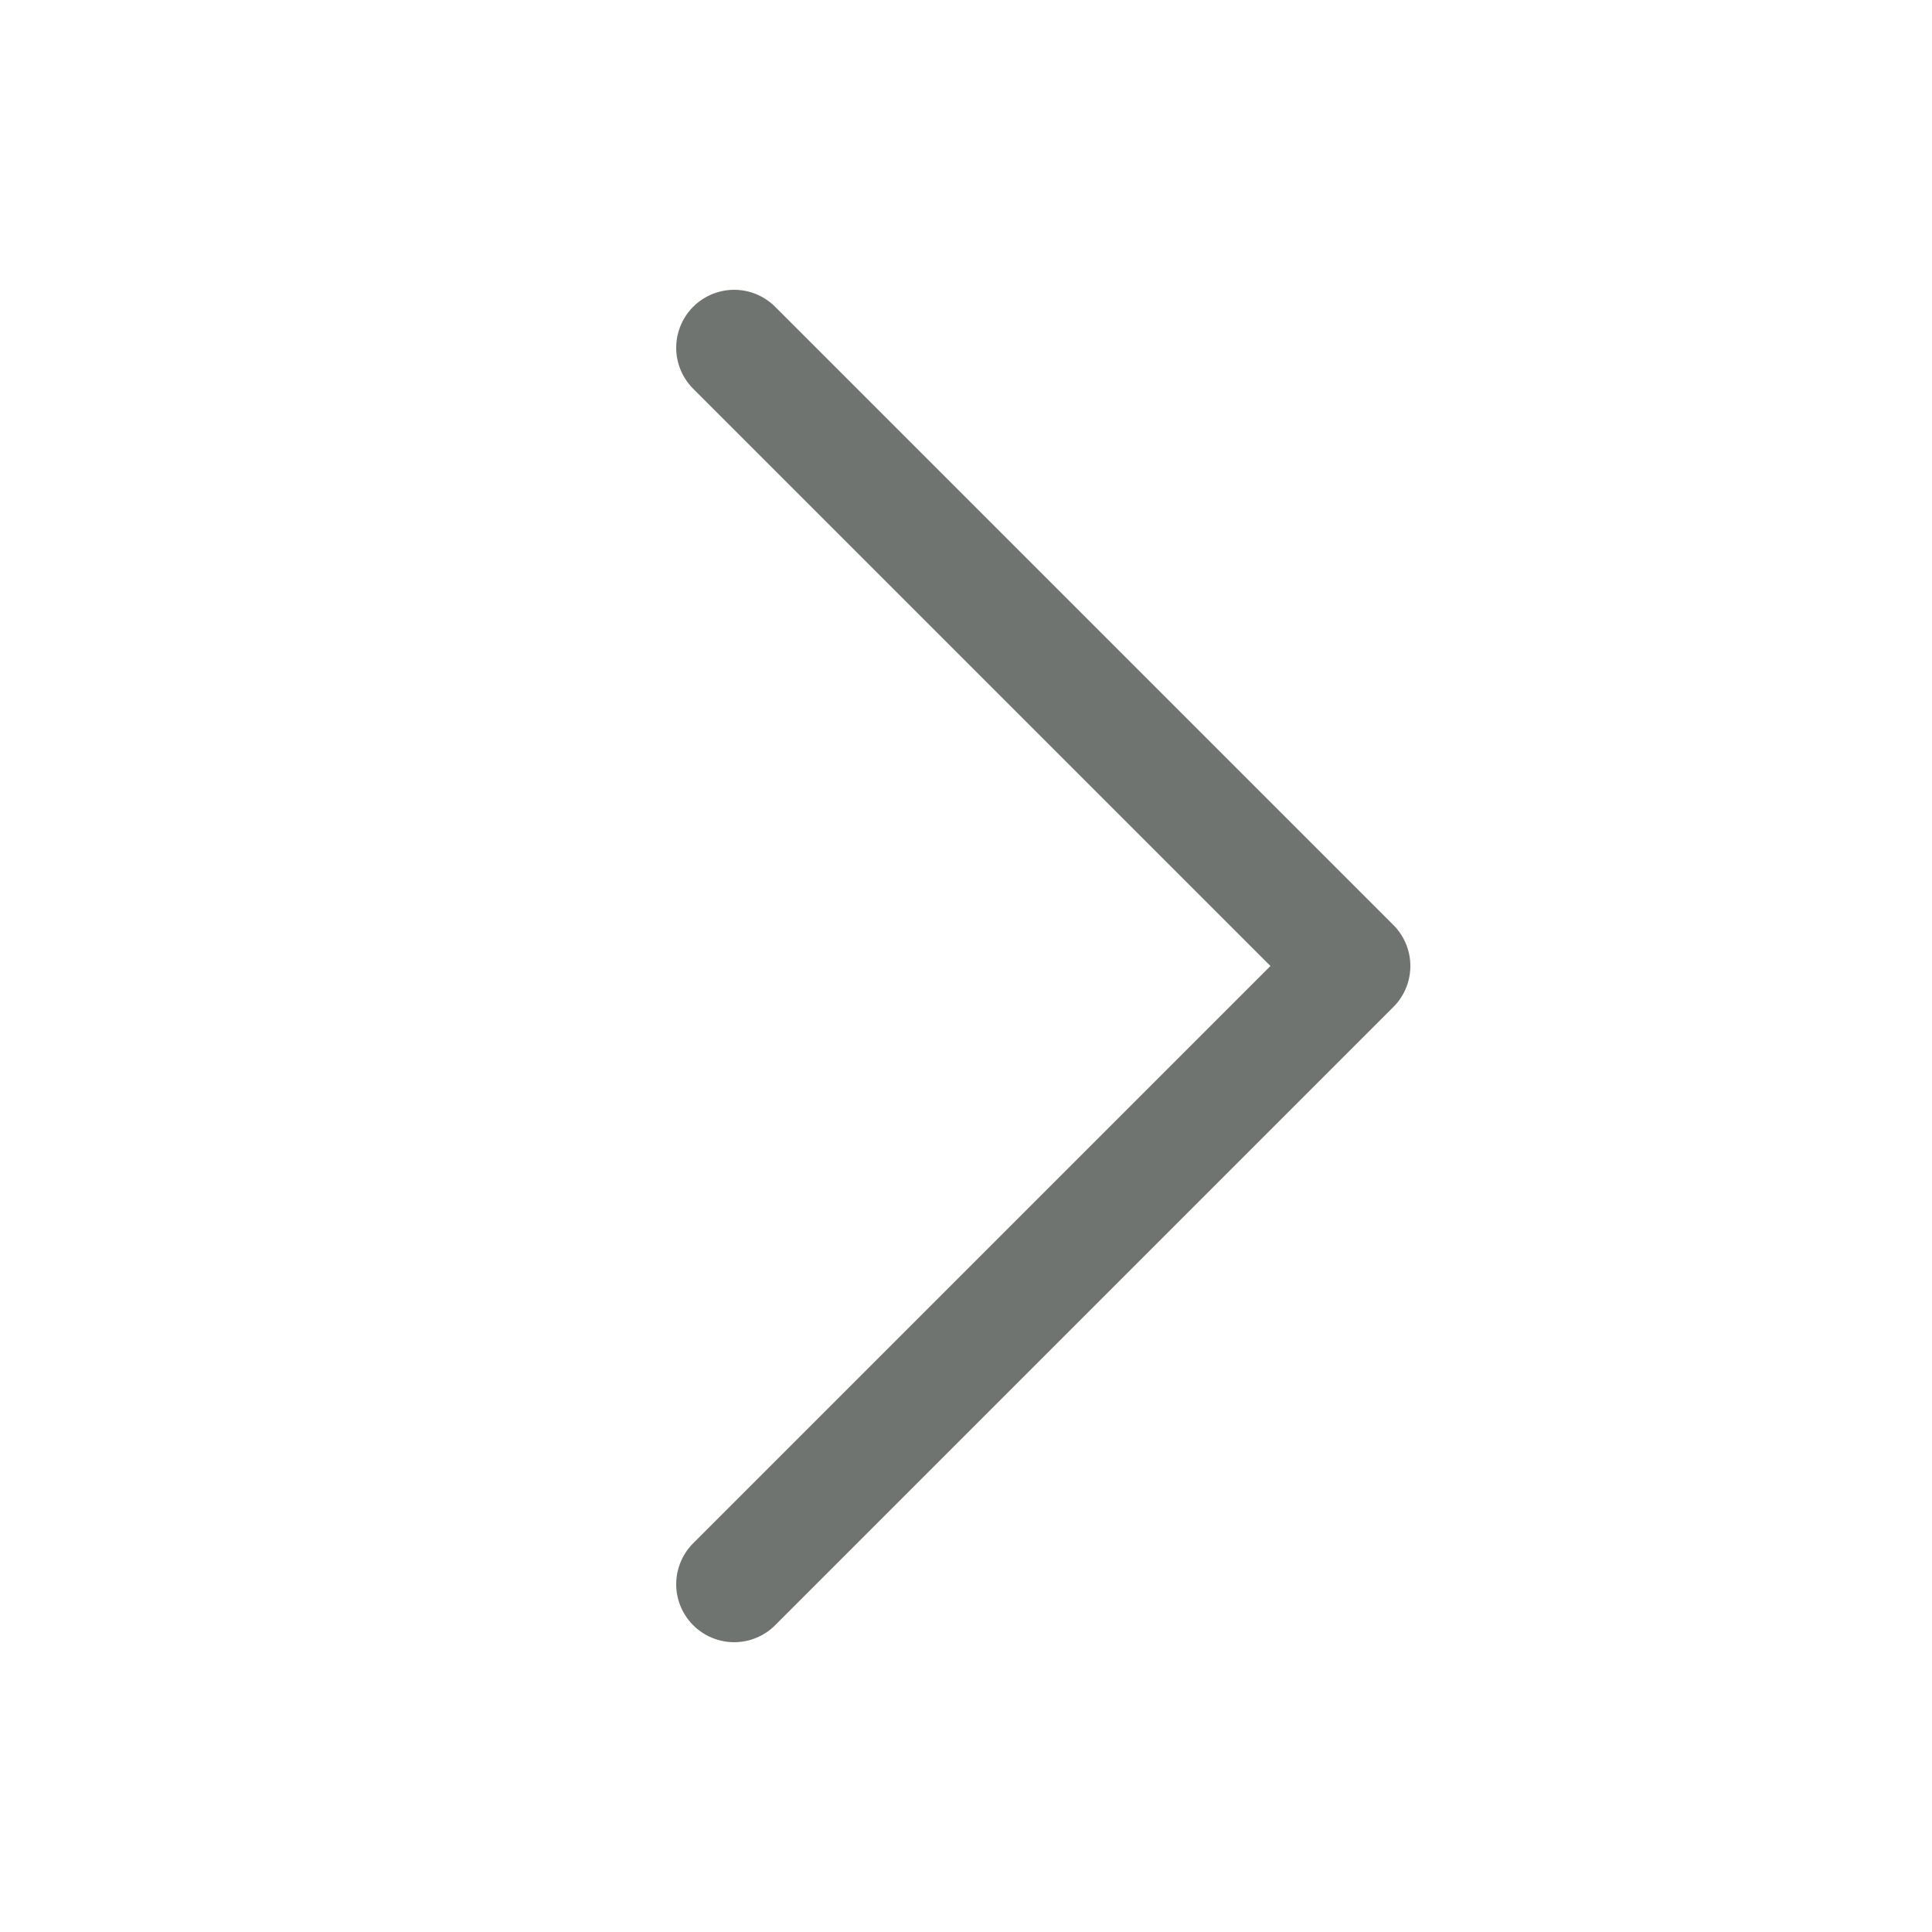
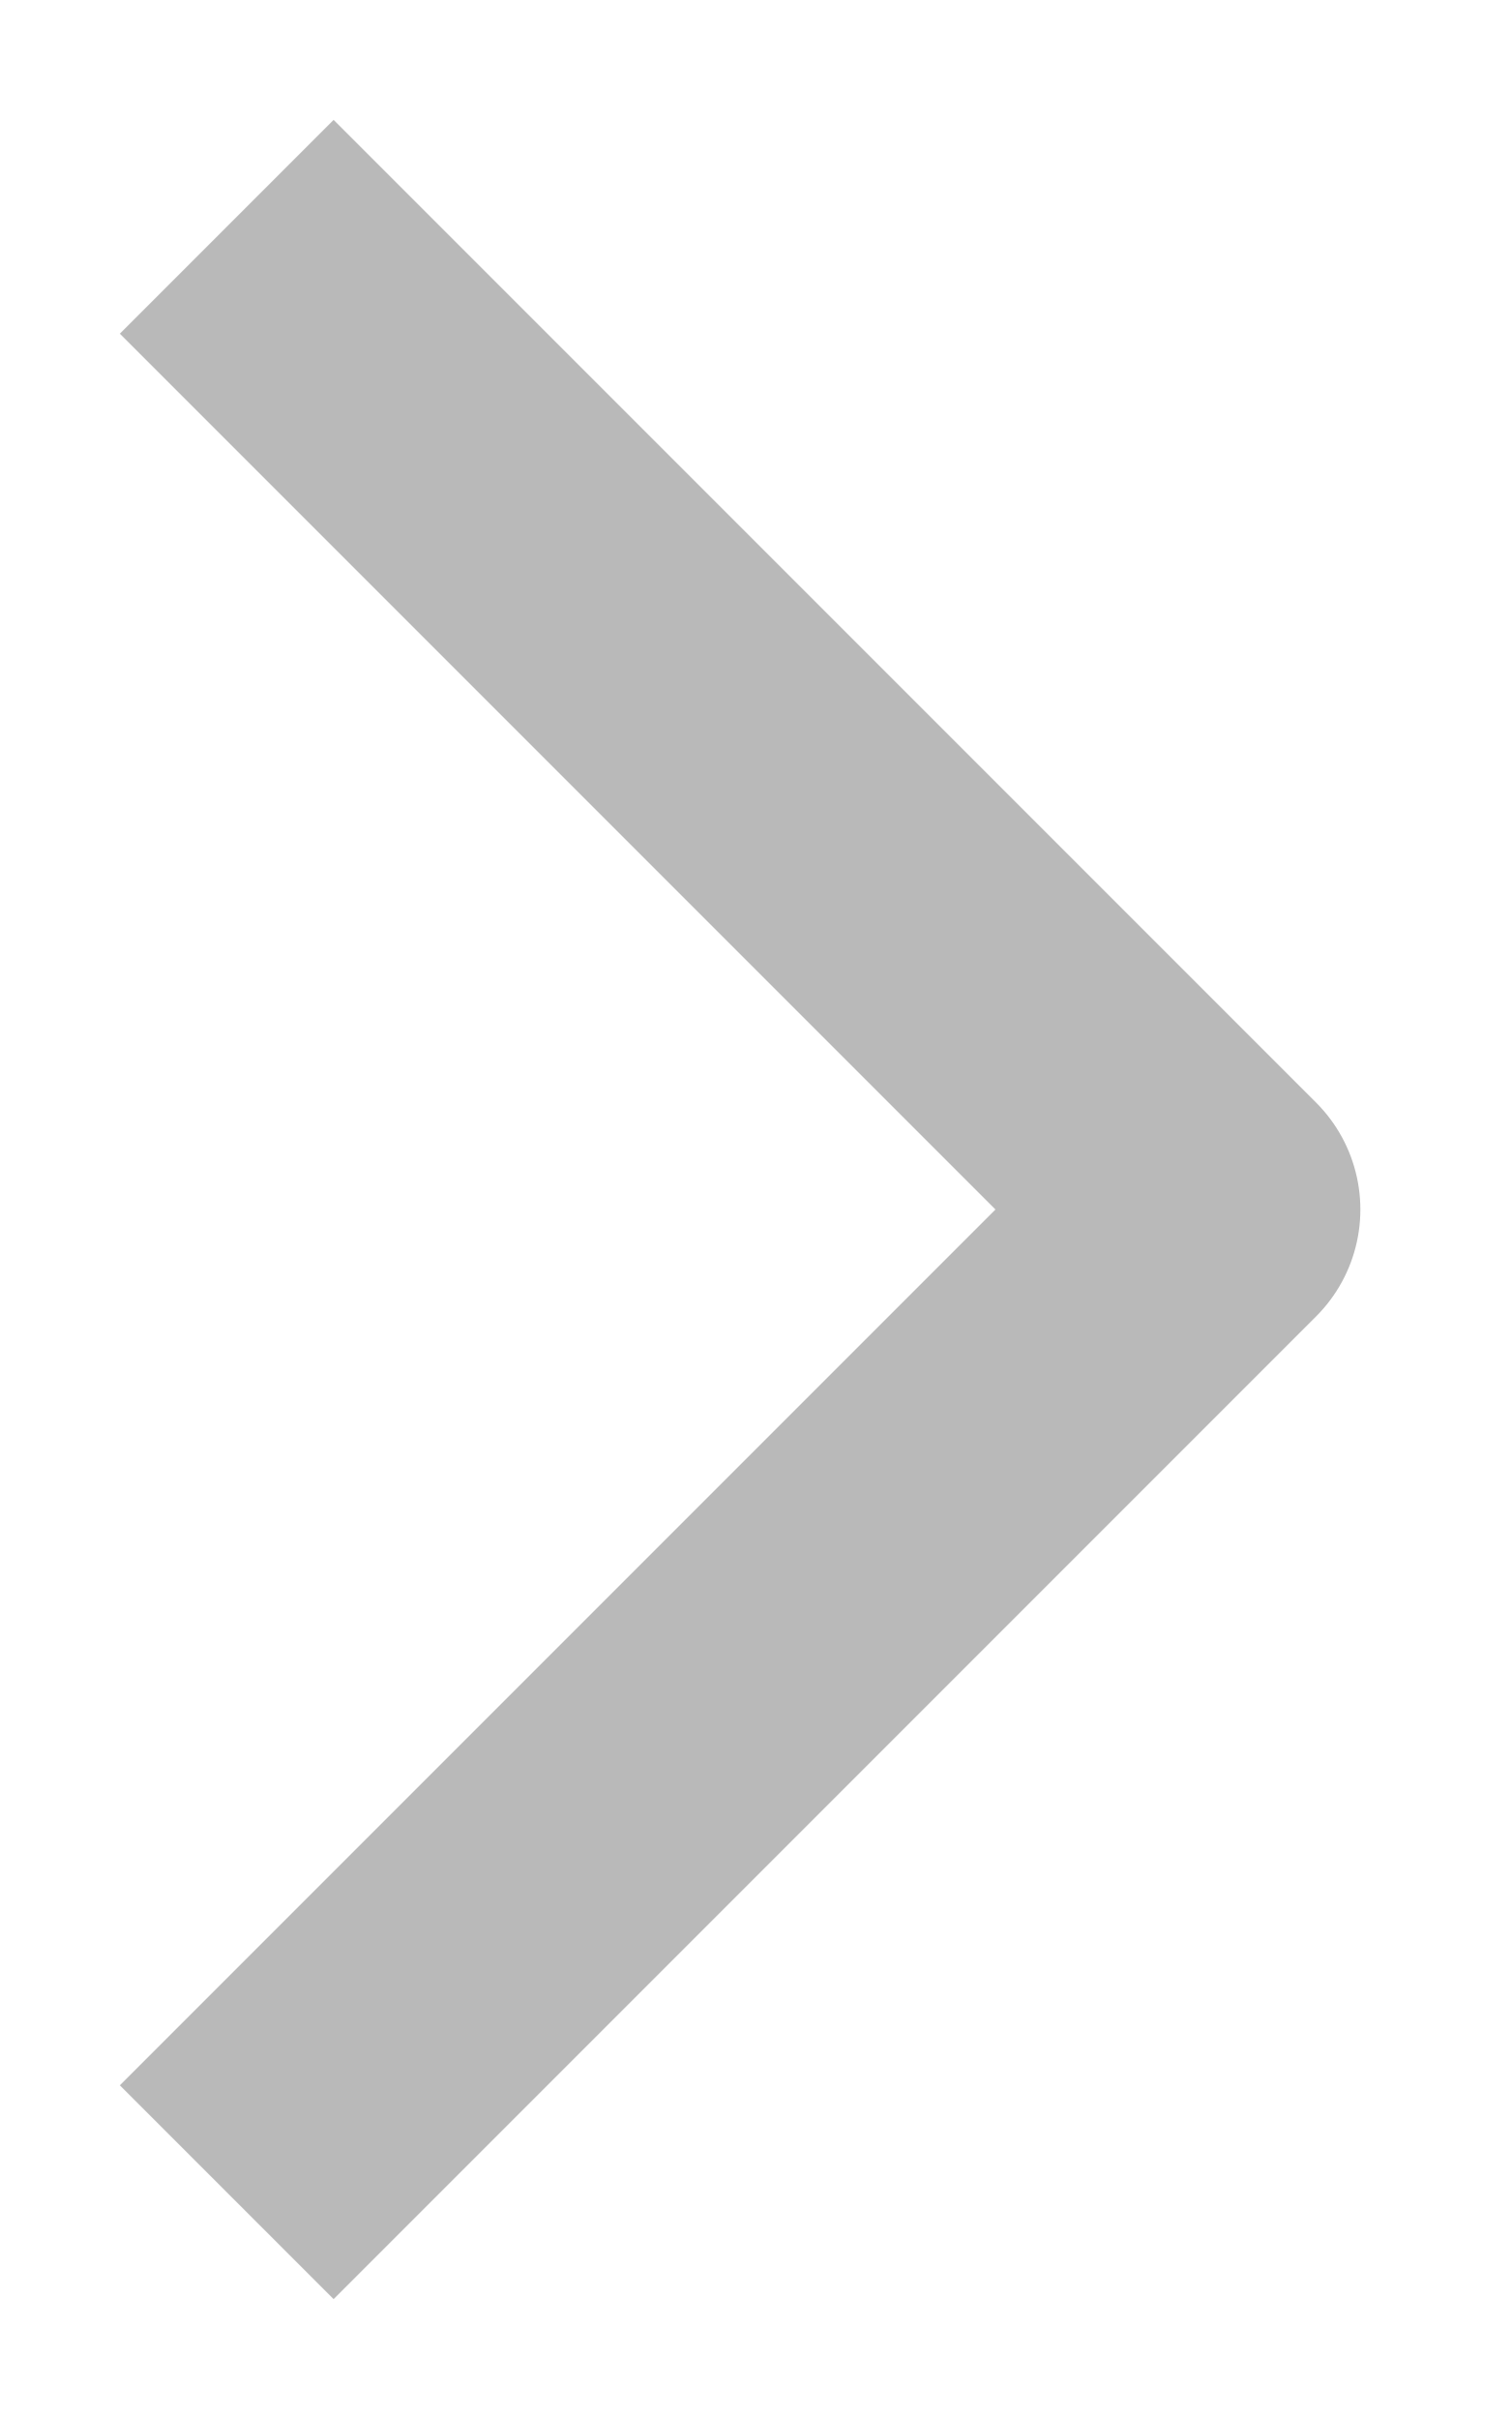
- <svg xmlns="http://www.w3.org/2000/svg" viewBox="0 0 100 100">
-   <path d="M38 18 70 50 38 82" fill="none" stroke="#6f7470" stroke-width="6" stroke-linecap="round" stroke-linejoin="round" />
+ <svg xmlns="http://www.w3.org/2000/svg" viewBox="0 0 10 16">
+   <path d="m1.5 1.5 6.5 6.5-6.5 6.5" fill="none" stroke="#b9b9b9" stroke-width="2" stroke-linejoin="round" />
</svg>
